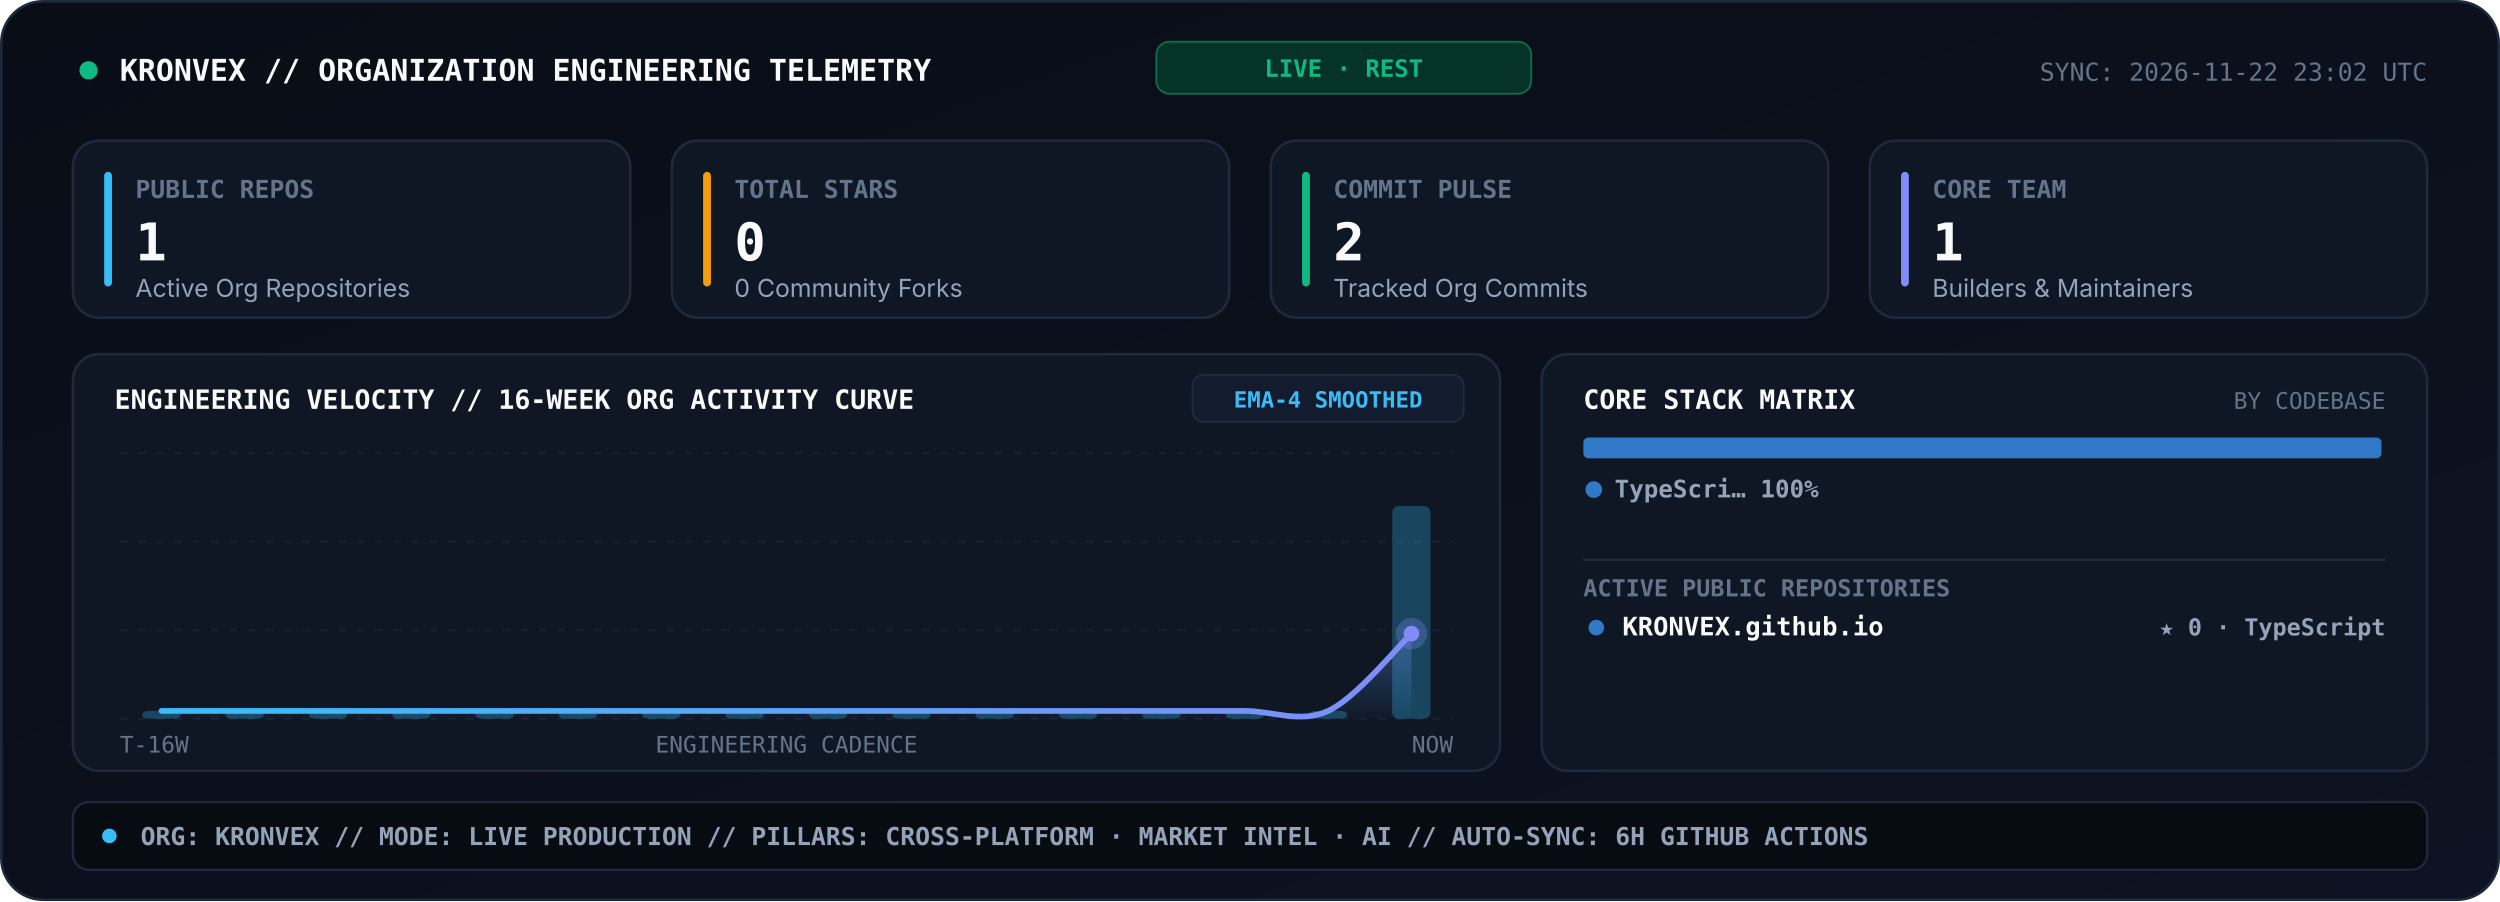
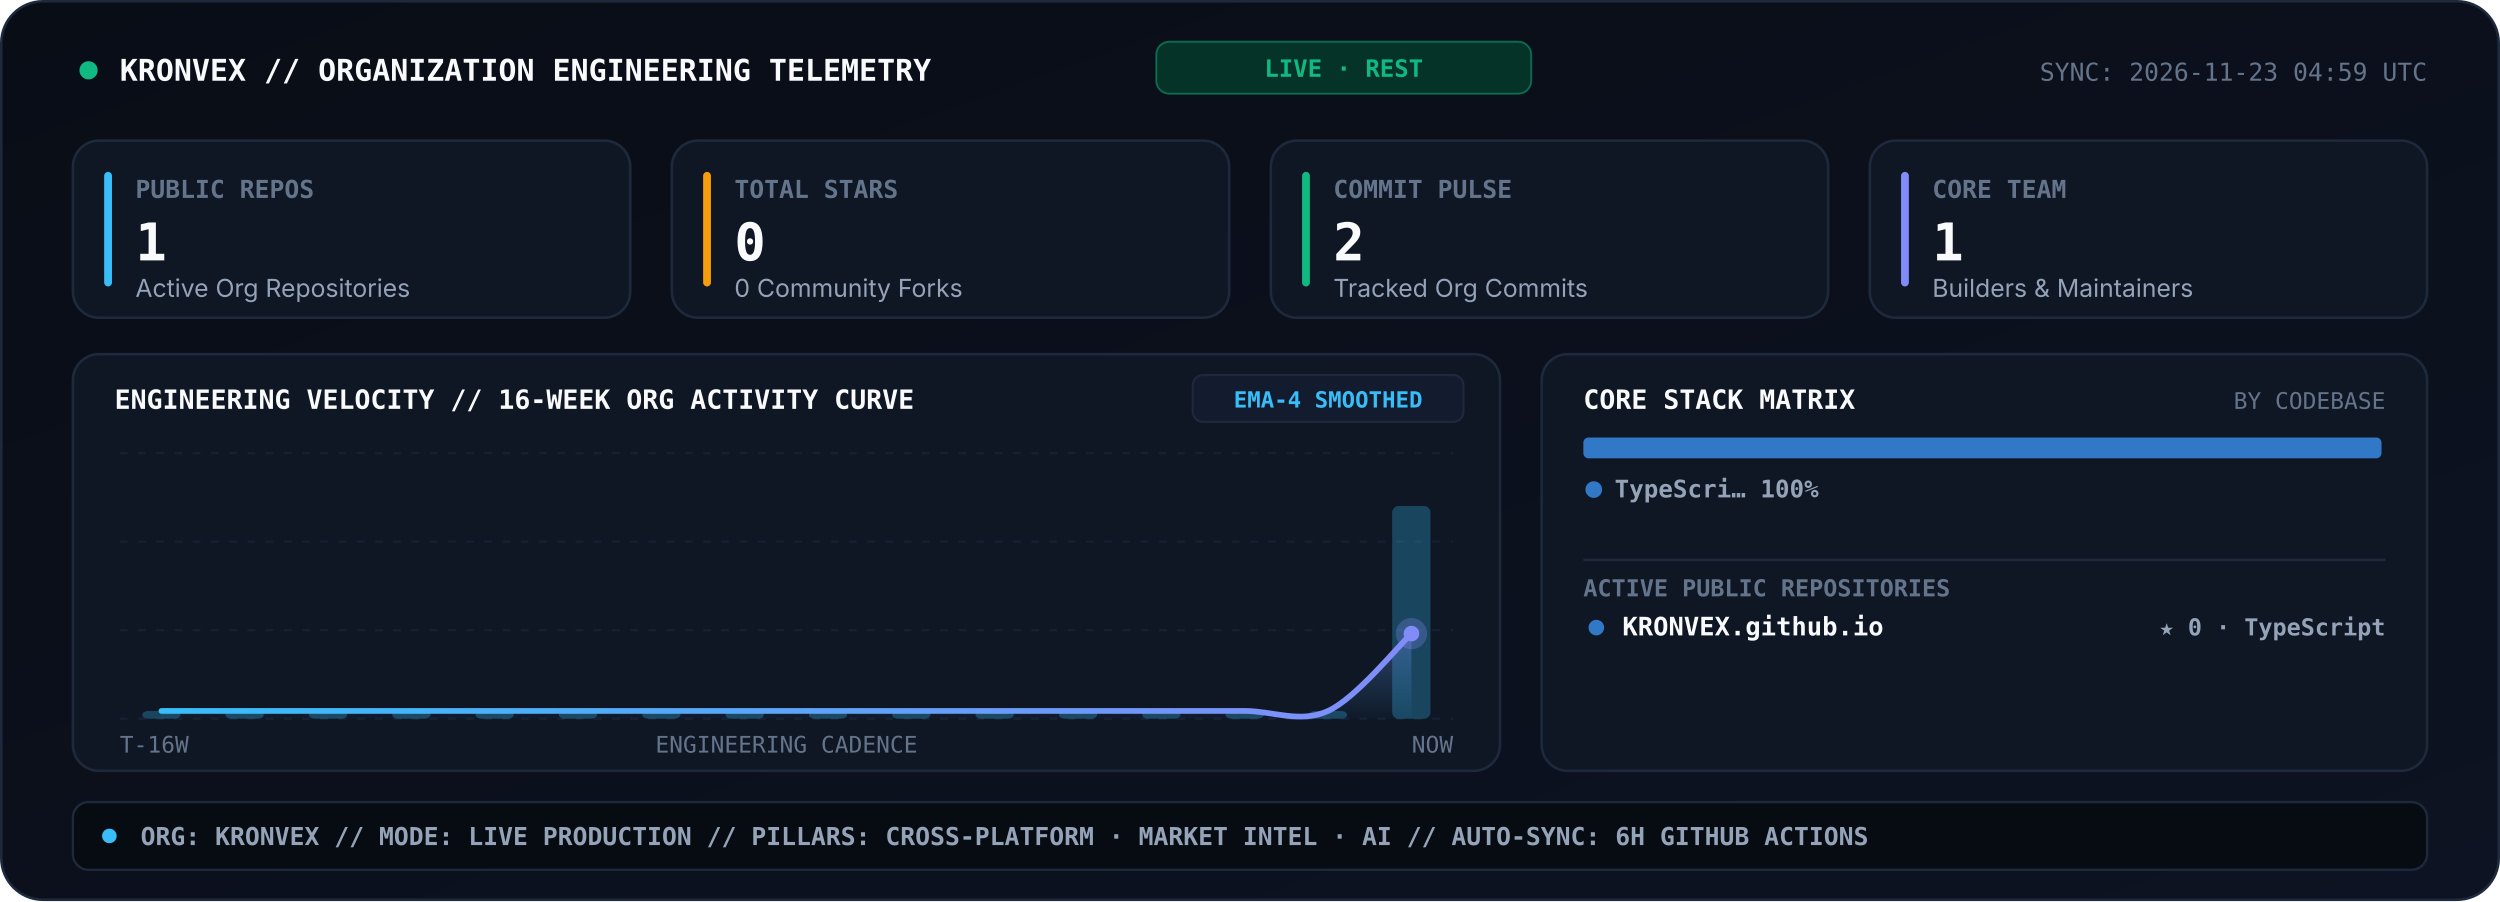
<svg xmlns="http://www.w3.org/2000/svg" viewBox="0 0 960 346" width="960" height="346" role="img" aria-label="KRONVEX Organization Engineering Telemetry Console">
  <style>
    .sans { font-family: -apple-system, BlinkMacSystemFont, 'Segoe UI', Inter, Helvetica, Arial, sans-serif; }
    .mono { font-family: 'JetBrains Mono', 'Fira Code', 'SF Mono', Consolas, monospace; }
  </style>
  <defs>
    <linearGradient id="telBg" x1="0" y1="0" x2="1" y2="1">
      <stop offset="0%" stop-color="#090D16" />
      <stop offset="100%" stop-color="#0D1322" />
    </linearGradient>
    <linearGradient id="velArea" x1="0" y1="0" x2="0" y2="1">
      <stop offset="0%" stop-color="#818CF8" stop-opacity="0.34" />
      <stop offset="100%" stop-color="#38BDF8" stop-opacity="0.02" />
    </linearGradient>
    <linearGradient id="velLine" x1="0" y1="0" x2="1" y2="0">
      <stop offset="0%" stop-color="#38BDF8" />
      <stop offset="100%" stop-color="#818CF8" />
    </linearGradient>
  </defs>
  <rect x="0.5" y="0.5" width="959" height="345" rx="16" fill="url(#telBg)" stroke="#1E293B" stroke-width="1" />
  <circle cx="34" cy="27" r="3.5" fill="#10B981">
    <animate attributeName="opacity" values="1;0.25;1" dur="2s" repeatCount="indefinite" />
  </circle>
  <text x="46" y="31" fill="#F8FAFC" font-size="11.5" font-weight="800" class="mono">KRONVEX // ORGANIZATION ENGINEERING TELEMETRY</text>
  <rect x="444" y="16" width="144" height="20" rx="5" fill="#063327" stroke="#10B981" stroke-width="0.7" stroke-opacity="0.5" />
  <text x="516" y="29.5" text-anchor="middle" fill="#10B981" font-size="9.2" font-weight="800" class="mono">LIVE · REST</text>
-   <text x="932" y="31" text-anchor="end" fill="#64748B" font-size="9.5" class="mono">SYNC: 2026-11-22 23:02 UTC</text>
+   <text x="932" y="31" text-anchor="end" fill="#64748B" font-size="9.5" class="mono">SYNC: 2026-11-23 04:59 UTC</text>
  <rect x="28" y="54" width="214" height="68" rx="10" fill="#0F1624" stroke="#1E293B" stroke-width="1" />
  <rect x="40" y="66" width="3" height="44" rx="1.5" fill="#38BDF8" />
  <text x="52" y="76" fill="#64748B" font-size="9.5" font-weight="700" class="mono">PUBLIC REPOS</text>
  <text x="52" y="100" fill="#F8FAFC" font-size="20" font-weight="800" class="mono">1</text>
  <text x="52" y="114" fill="#94A3B8" font-size="9.5" class="sans">Active Org Repositories</text>
  <rect x="258" y="54" width="214" height="68" rx="10" fill="#0F1624" stroke="#1E293B" stroke-width="1" />
  <rect x="270" y="66" width="3" height="44" rx="1.5" fill="#F59E0B" />
  <text x="282" y="76" fill="#64748B" font-size="9.5" font-weight="700" class="mono">TOTAL STARS</text>
  <text x="282" y="100" fill="#F8FAFC" font-size="20" font-weight="800" class="mono">0</text>
  <text x="282" y="114" fill="#94A3B8" font-size="9.5" class="sans">0 Community Forks</text>
  <rect x="488" y="54" width="214" height="68" rx="10" fill="#0F1624" stroke="#1E293B" stroke-width="1" />
  <rect x="500" y="66" width="3" height="44" rx="1.5" fill="#10B981" />
  <text x="512" y="76" fill="#64748B" font-size="9.5" font-weight="700" class="mono">COMMIT PULSE</text>
  <text x="512" y="100" fill="#F8FAFC" font-size="20" font-weight="800" class="mono">2</text>
  <text x="512" y="114" fill="#94A3B8" font-size="9.5" class="sans">Tracked Org Commits</text>
  <rect x="718" y="54" width="214" height="68" rx="10" fill="#0F1624" stroke="#1E293B" stroke-width="1" />
  <rect x="730" y="66" width="3" height="44" rx="1.5" fill="#818CF8" />
  <text x="742" y="76" fill="#64748B" font-size="9.5" font-weight="700" class="mono">CORE TEAM</text>
  <text x="742" y="100" fill="#F8FAFC" font-size="20" font-weight="800" class="mono">1</text>
  <text x="742" y="114" fill="#94A3B8" font-size="9.5" class="sans">Builders &amp; Maintainers</text>
  <rect x="28" y="136" width="548" height="160" rx="10" fill="#0F1624" stroke="#1E293B" stroke-width="1" />
  <text x="44" y="157" fill="#F8FAFC" font-size="10.2" font-weight="800" class="mono">ENGINEERING VELOCITY // 16-WEEK ORG ACTIVITY CURVE</text>
  <rect x="458" y="144" width="104" height="18" rx="4" fill="#131C2E" stroke="#1E293B" stroke-width="0.8" />
  <text x="510" y="156.5" text-anchor="middle" fill="#38BDF8" font-size="8.6" font-weight="700" class="mono">EMA-4 SMOOTHED</text>
  <line x1="46.0" y1="174.0" x2="558.0" y2="174.0" stroke="#162033" stroke-width="0.9" stroke-dasharray="3,4" />
  <line x1="46.0" y1="208.0" x2="558.0" y2="208.0" stroke="#162033" stroke-width="0.9" stroke-dasharray="3,4" />
  <line x1="46.0" y1="242.0" x2="558.0" y2="242.0" stroke="#162033" stroke-width="0.9" stroke-dasharray="3,4" />
  <line x1="46.0" y1="276.0" x2="558.0" y2="276.0" stroke="#162033" stroke-width="0.9" stroke-dasharray="3,4" />
  <rect x="54.6" y="273.0" width="14.7" height="3.0" rx="2.5" fill="#38BDF8" fill-opacity="0.28" />
  <rect x="86.6" y="273.0" width="14.7" height="3.0" rx="2.5" fill="#38BDF8" fill-opacity="0.28" />
  <rect x="118.6" y="273.0" width="14.7" height="3.0" rx="2.5" fill="#38BDF8" fill-opacity="0.28" />
  <rect x="150.6" y="273.0" width="14.7" height="3.0" rx="2.5" fill="#38BDF8" fill-opacity="0.28" />
  <rect x="182.6" y="273.0" width="14.7" height="3.0" rx="2.5" fill="#38BDF8" fill-opacity="0.28" />
  <rect x="214.6" y="273.0" width="14.7" height="3.0" rx="2.5" fill="#38BDF8" fill-opacity="0.28" />
  <rect x="246.6" y="273.0" width="14.7" height="3.0" rx="2.5" fill="#38BDF8" fill-opacity="0.28" />
  <rect x="278.6" y="273.0" width="14.7" height="3.0" rx="2.5" fill="#38BDF8" fill-opacity="0.28" />
  <rect x="310.6" y="273.0" width="14.7" height="3.0" rx="2.5" fill="#38BDF8" fill-opacity="0.28" />
  <rect x="342.6" y="273.0" width="14.7" height="3.0" rx="2.5" fill="#38BDF8" fill-opacity="0.28" />
  <rect x="374.6" y="273.0" width="14.7" height="3.0" rx="2.5" fill="#38BDF8" fill-opacity="0.28" />
  <rect x="406.6" y="273.0" width="14.7" height="3.0" rx="2.5" fill="#38BDF8" fill-opacity="0.28" />
  <rect x="438.6" y="273.0" width="14.7" height="3.0" rx="2.5" fill="#38BDF8" fill-opacity="0.28" />
  <rect x="470.6" y="273.0" width="14.7" height="3.0" rx="2.5" fill="#38BDF8" fill-opacity="0.28" />
  <rect x="502.6" y="273.0" width="14.7" height="3.0" rx="2.5" fill="#38BDF8" fill-opacity="0.28" />
  <rect x="534.6" y="194.3" width="14.7" height="81.7" rx="2.5" fill="#38BDF8" fill-opacity="0.28" />
  <path d="M 62.0 273.0 C 67.3 273.0, 83.3 273.0, 94.0 273.0 C 104.7 273.0, 115.3 273.0, 126.0 273.0 C 136.7 273.0, 147.3 273.0, 158.0 273.0 C 168.7 273.0, 179.3 273.0, 190.0 273.0 C 200.7 273.0, 211.3 273.0, 222.0 273.0 C 232.7 273.0, 243.3 273.0, 254.0 273.0 C 264.7 273.0, 275.3 273.0, 286.0 273.0 C 296.7 273.0, 307.3 273.0, 318.0 273.0 C 328.7 273.0, 339.3 273.0, 350.0 273.0 C 360.7 273.0, 371.3 273.0, 382.0 273.0 C 392.7 273.0, 403.3 273.0, 414.0 273.0 C 424.7 273.0, 435.3 273.0, 446.0 273.0 C 456.7 273.0, 467.3 273.0, 478.0 273.0 C 488.7 273.0, 499.3 277.9, 510.0 273.0 C 520.7 268.1, 536.7 248.3, 542.0 243.3 L 542.0 276.0 L 62.0 276.0 Z" fill="url(#velArea)" />
  <path d="M 62.0 273.0 C 67.3 273.0, 83.3 273.0, 94.0 273.0 C 104.7 273.0, 115.3 273.0, 126.0 273.0 C 136.7 273.0, 147.3 273.0, 158.0 273.0 C 168.7 273.0, 179.3 273.0, 190.0 273.0 C 200.7 273.0, 211.3 273.0, 222.0 273.0 C 232.7 273.0, 243.3 273.0, 254.0 273.0 C 264.7 273.0, 275.3 273.0, 286.0 273.0 C 296.7 273.0, 307.3 273.0, 318.0 273.0 C 328.7 273.0, 339.3 273.0, 350.0 273.0 C 360.7 273.0, 371.3 273.0, 382.0 273.0 C 392.7 273.0, 403.3 273.0, 414.0 273.0 C 424.7 273.0, 435.3 273.0, 446.0 273.0 C 456.7 273.0, 467.3 273.0, 478.0 273.0 C 488.7 273.0, 499.3 277.9, 510.0 273.0 C 520.7 268.1, 536.7 248.3, 542.0 243.3" fill="none" stroke="url(#velLine)" stroke-width="2.2" stroke-linecap="round" />
  <circle cx="542.0" cy="243.3" r="6" fill="#818CF8" fill-opacity="0.28">
    <animate attributeName="r" values="4;8.5;4" dur="2.4s" repeatCount="indefinite" />
    <animate attributeName="fill-opacity" values="0.45;0.08;0.45" dur="2.4s" repeatCount="indefinite" />
  </circle>
  <circle cx="542.0" cy="243.3" r="3" fill="#818CF8" />
  <text x="46" y="289" fill="#64748B" font-size="8.8" class="mono">T-16W</text>
  <text x="302" y="289" text-anchor="middle" fill="#64748B" font-size="8.8" class="mono">ENGINEERING CADENCE</text>
  <text x="558" y="289" text-anchor="end" fill="#64748B" font-size="8.8" class="mono">NOW</text>
  <rect x="592" y="136" width="340" height="160" rx="10" fill="#0F1624" stroke="#1E293B" stroke-width="1" />
  <text x="608" y="157" fill="#F8FAFC" font-size="10.2" font-weight="800" class="mono">CORE STACK MATRIX</text>
  <text x="916" y="157" text-anchor="end" fill="#64748B" font-size="8.8" class="mono">BY CODEBASE</text>
  <rect x="608.0" y="168.0" width="306.5" height="8" rx="2" fill="#3178C6" />
  <circle cx="612" cy="188" r="3.2" fill="#3178C6" />
  <text x="620" y="191" fill="#94A3B8" font-size="9.3" font-weight="600" class="mono">TypeScri… 100%</text>
  <line x1="608" y1="215" x2="916" y2="215" stroke="#1E293B" stroke-width="1" />
  <text x="608" y="229" fill="#64748B" font-size="9" font-weight="700" class="mono">ACTIVE PUBLIC REPOSITORIES</text>
  <circle cx="613" cy="241" r="3" fill="#3178C6" />
  <text x="623" y="244" fill="#F8FAFC" font-size="9.8" font-weight="700" class="mono">KRONVEX.github.io</text>
  <text x="916" y="244" text-anchor="end" fill="#94A3B8" font-size="9" font-weight="600" class="mono">★ 0 · TypeScript</text>
  <rect x="28" y="308" width="904" height="26" rx="6" fill="#070B12" stroke="#1E293B" stroke-width="0.9" />
  <circle cx="42" cy="321" r="2.8" fill="#38BDF8" />
  <text x="54" y="324.5" fill="#94A3B8" font-size="9.5" font-weight="600" class="mono">ORG: KRONVEX  //  MODE: LIVE PRODUCTION  //  PILLARS: CROSS-PLATFORM · MARKET INTEL · AI  //  AUTO-SYNC: 6H GITHUB ACTIONS</text>
</svg>
